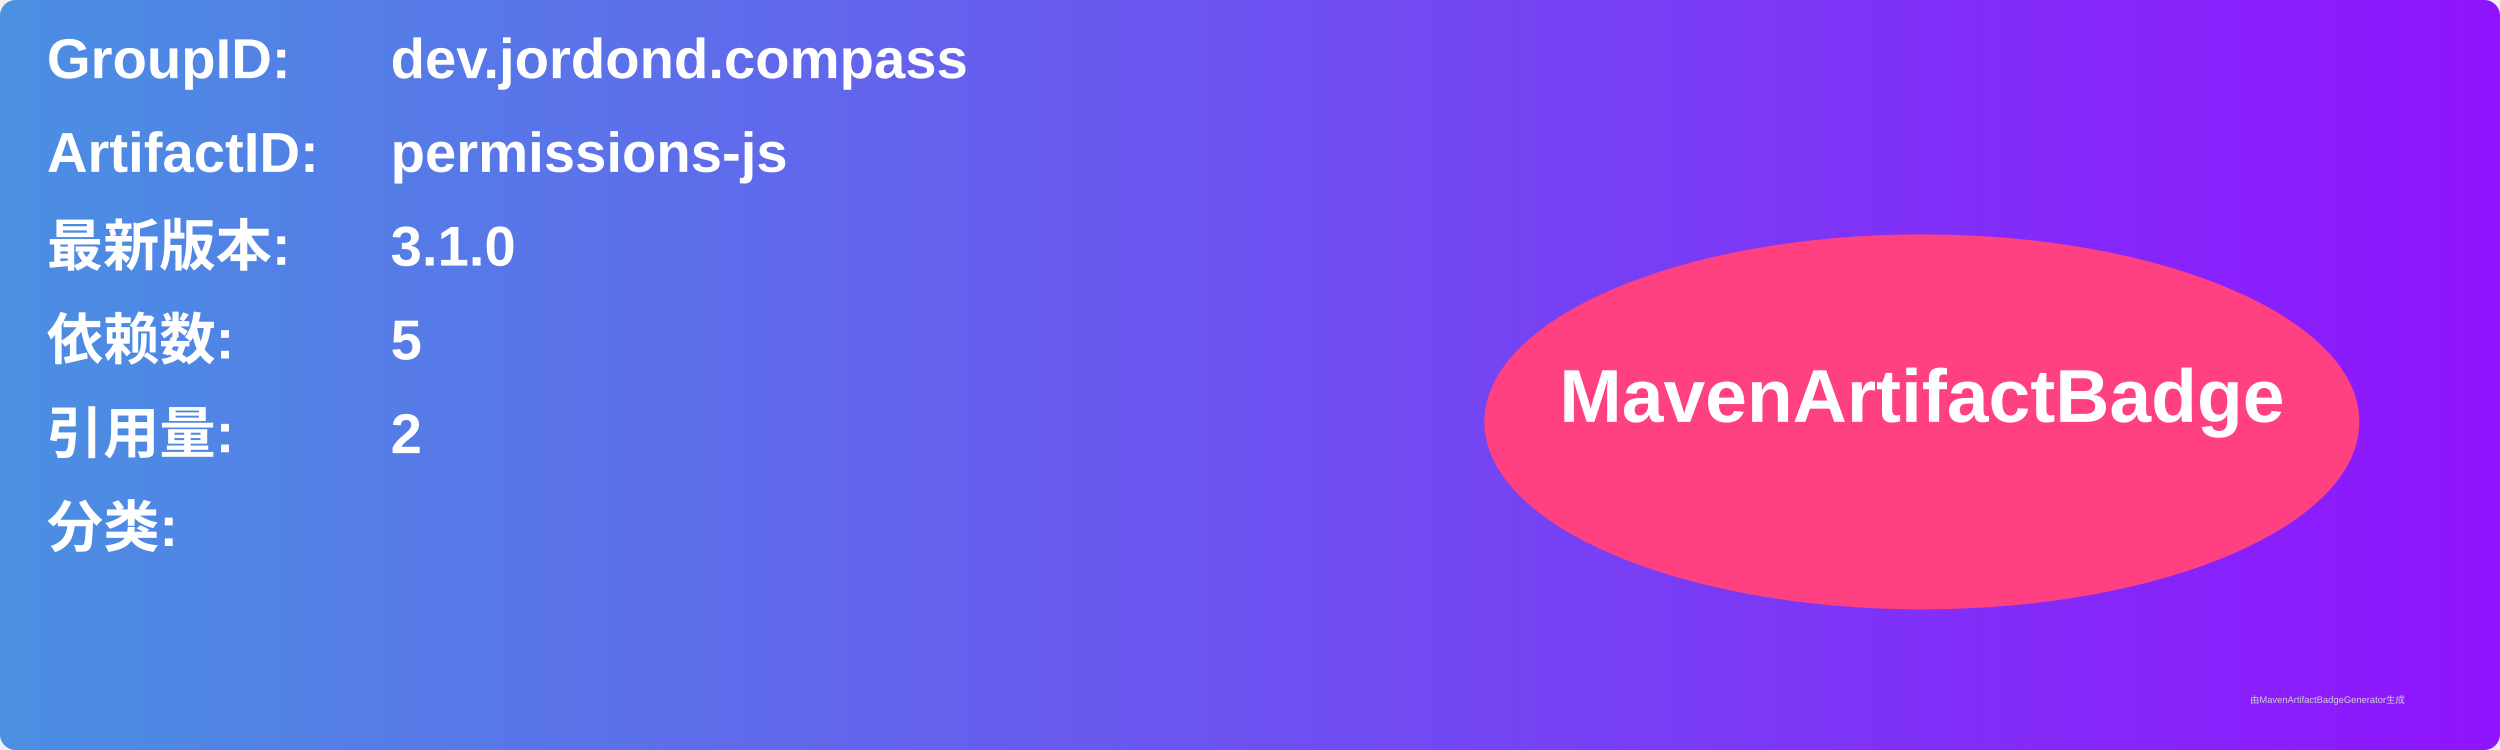
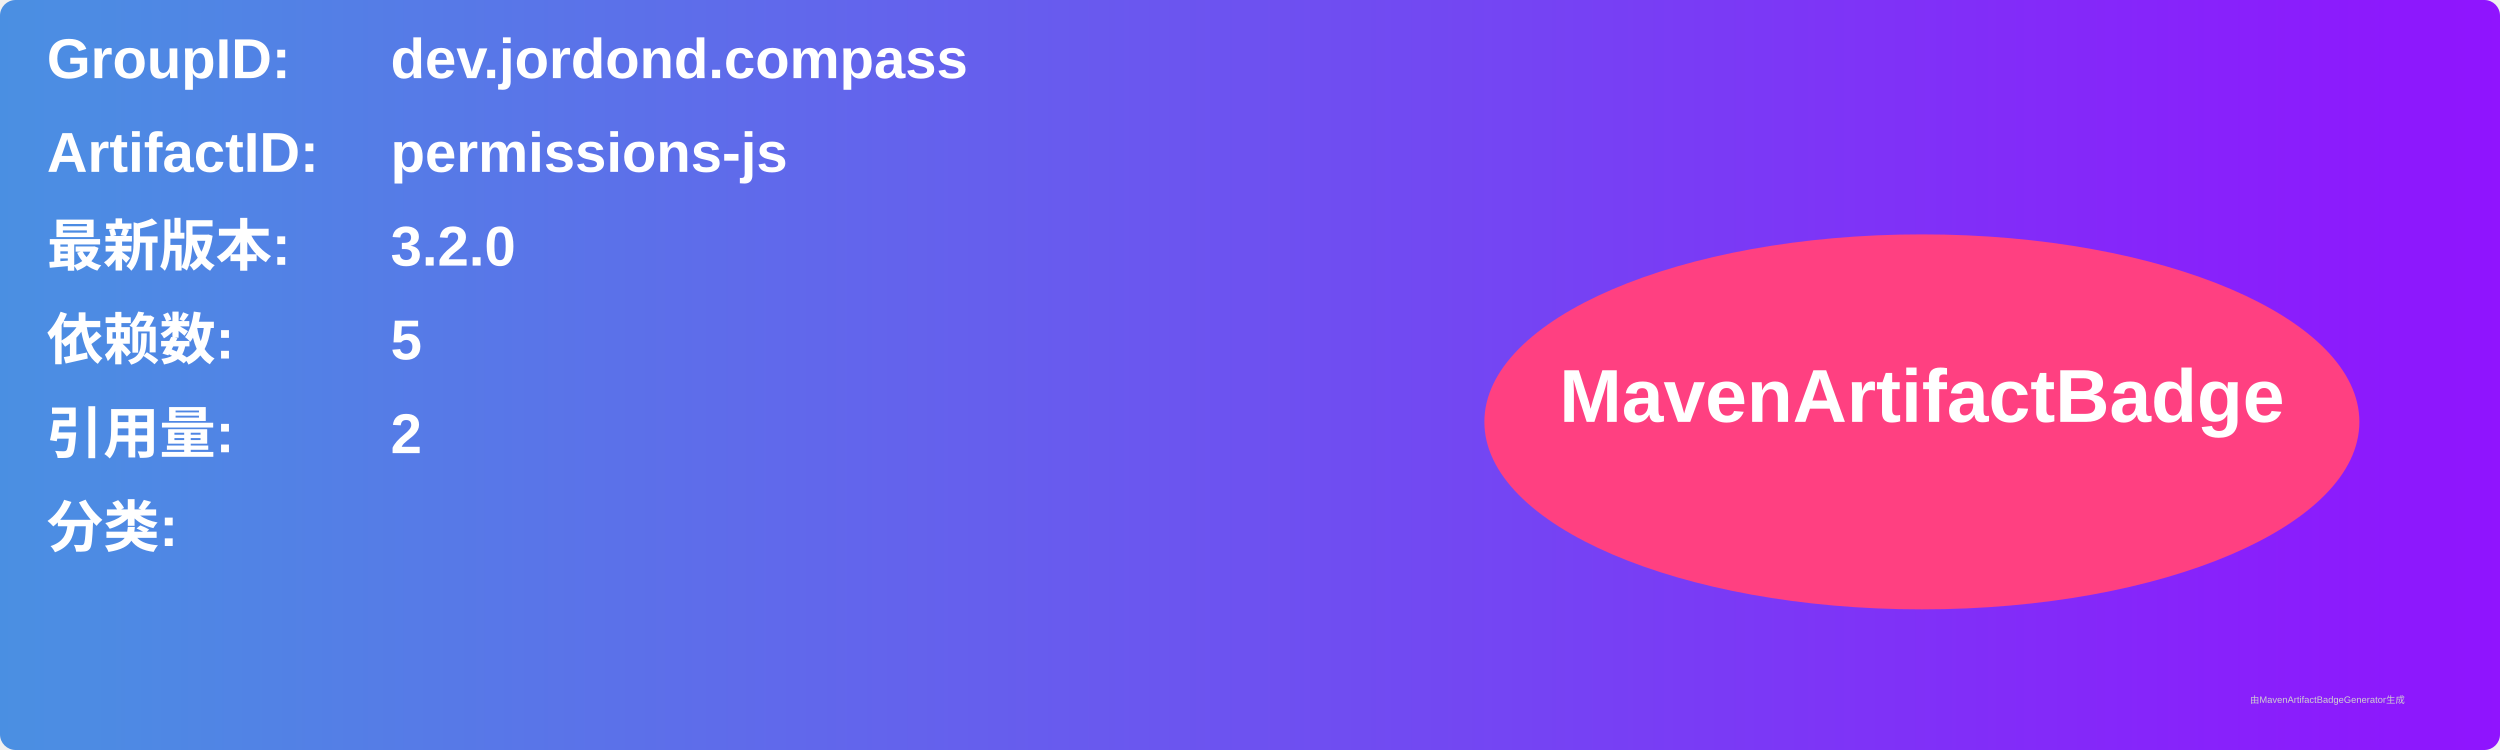
<svg xmlns="http://www.w3.org/2000/svg" width="800" height="240" viewBox="0 0 800 240">
  <linearGradient id="grad" x1="0%" y1="0%" x2="100%" y2="0%">
    <stop offset="0%" stop-color="#4a90e2" />
    <stop offset="100%" stop-color="#9013fe" />
  </linearGradient>
  <rect width="100%" height="100%" rx="5" ry="5" fill="url(#grad)" />
  <g transform="translate(15, 15)">
    <text x="0" y="10" font-family="Arial" font-size="18" fill="white" font-weight="bold" width="260">GroupID:</text>
    <text x="110" y="10" font-family="Arial" font-size="18" fill="white" font-weight="bold" width="460">dev.jordond.compass</text>
    <text x="0" y="40" font-family="Arial" font-size="18" fill="white" font-weight="bold" width="260">ArtifactID:</text>
    <text x="110" y="40" font-family="Arial" font-size="18" fill="white" font-weight="bold" width="460">permissions-js</text>
    <text x="0" y="70" font-family="Arial" font-size="18" fill="white" font-weight="bold">最新版本:</text>
    <text x="110" y="70" font-family="Arial" font-size="18" fill="white" font-weight="bold">
-       <tspan font-weight="bold">3.1.0</tspan>
+       <tspan font-weight="bold">3.2.0</tspan>
    </text>
    <text x="0" y="100" font-family="Arial" font-size="18" fill="white" font-weight="bold">依赖数: </text>
    <text x="110" y="100" font-family="Arial" font-size="18" fill="white">
      <tspan font-weight="bold">5</tspan>
    </text>
    <text x="0" y="130" font-family="Arial" font-size="18" fill="white" font-weight="bold">引用量: </text>
    <text x="110" y="130" font-family="Arial" font-size="18" fill="white">
      <tspan font-weight="bold">2</tspan>
    </text>
    <text x="0" y="160" font-family="Arial" font-size="18" fill="white" font-weight="bold">分类:</text>
    <text x="10" y="190" font-family="Arial" font-size="10" fill="white">
      <tspan font-weight="bold" />
    </text>
    <ellipse cx="600" cy="120" rx="140" ry="60" fill="#ff4081" />
    <text x="600" y="120" text-anchor="middle" font-family="Arial" font-size="24" fill="white" font-weight="bold">MavenArtifactBadge</text>
  </g>
  <text x="720" y="225" font-family="Arial" font-size="3" fill="#d0d0d0">由MavenArtifactBadgeGenerator生成</text>
</svg>
